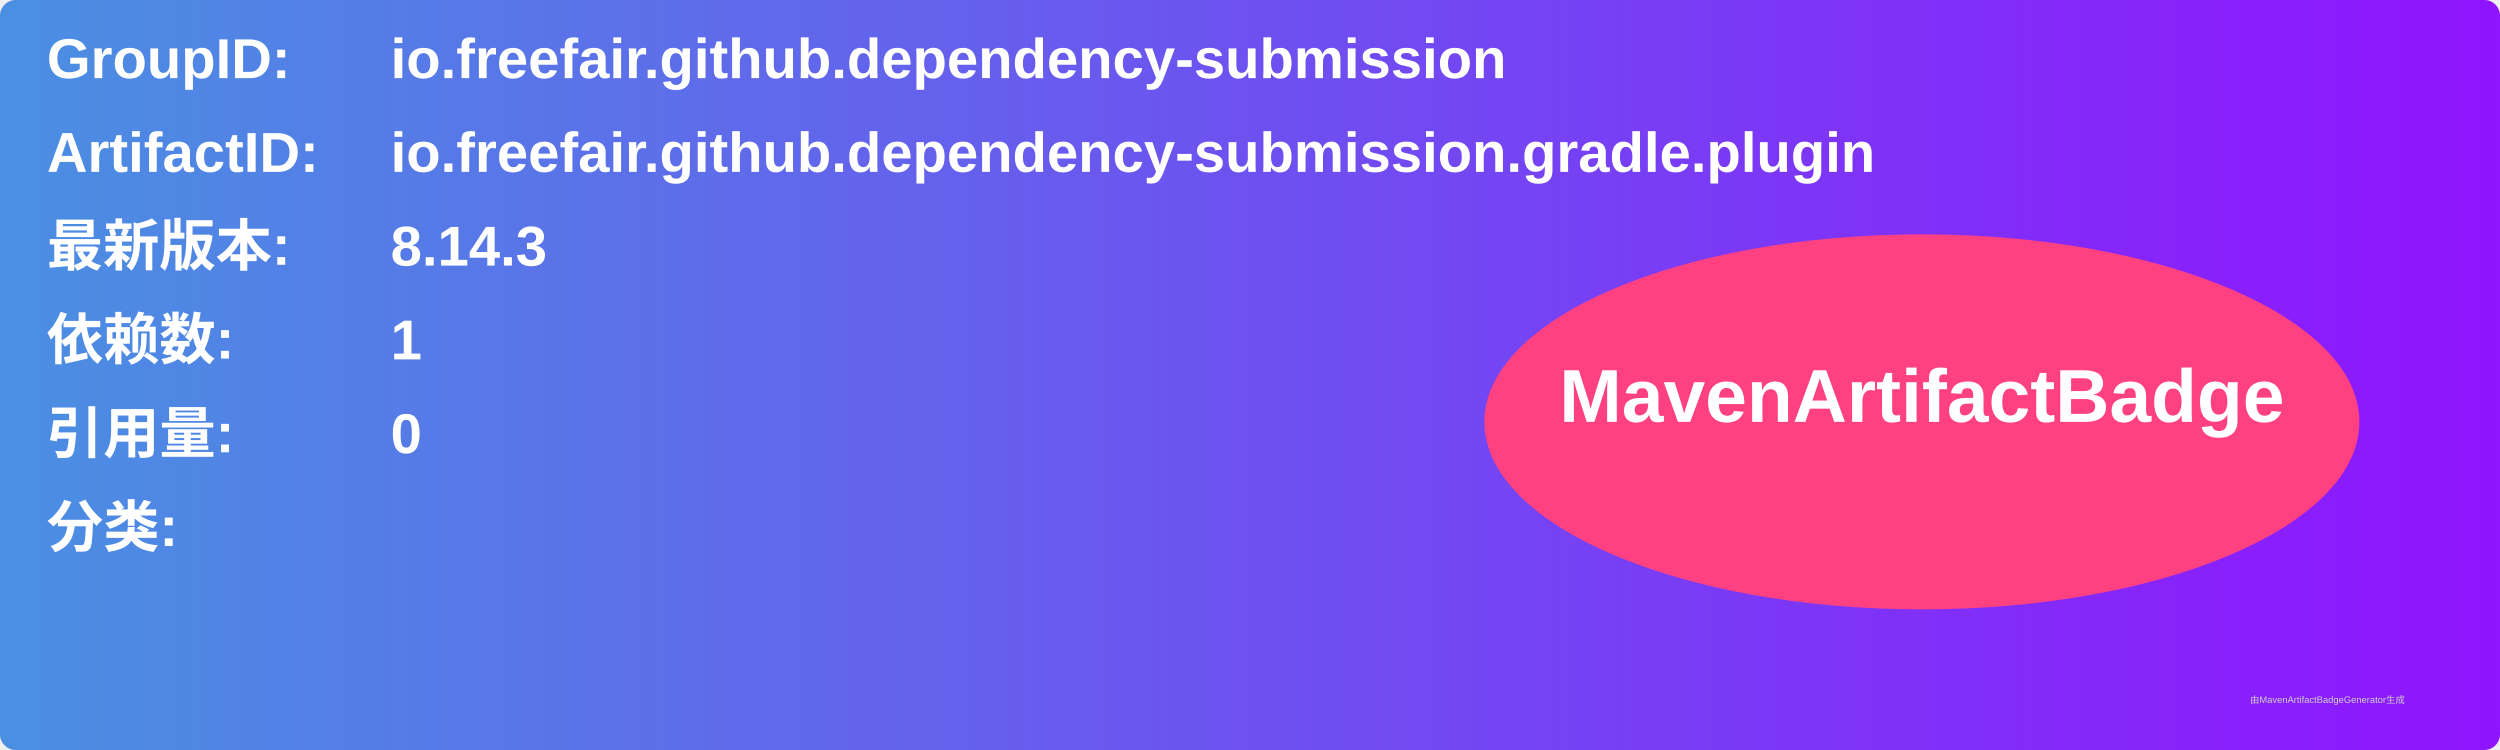
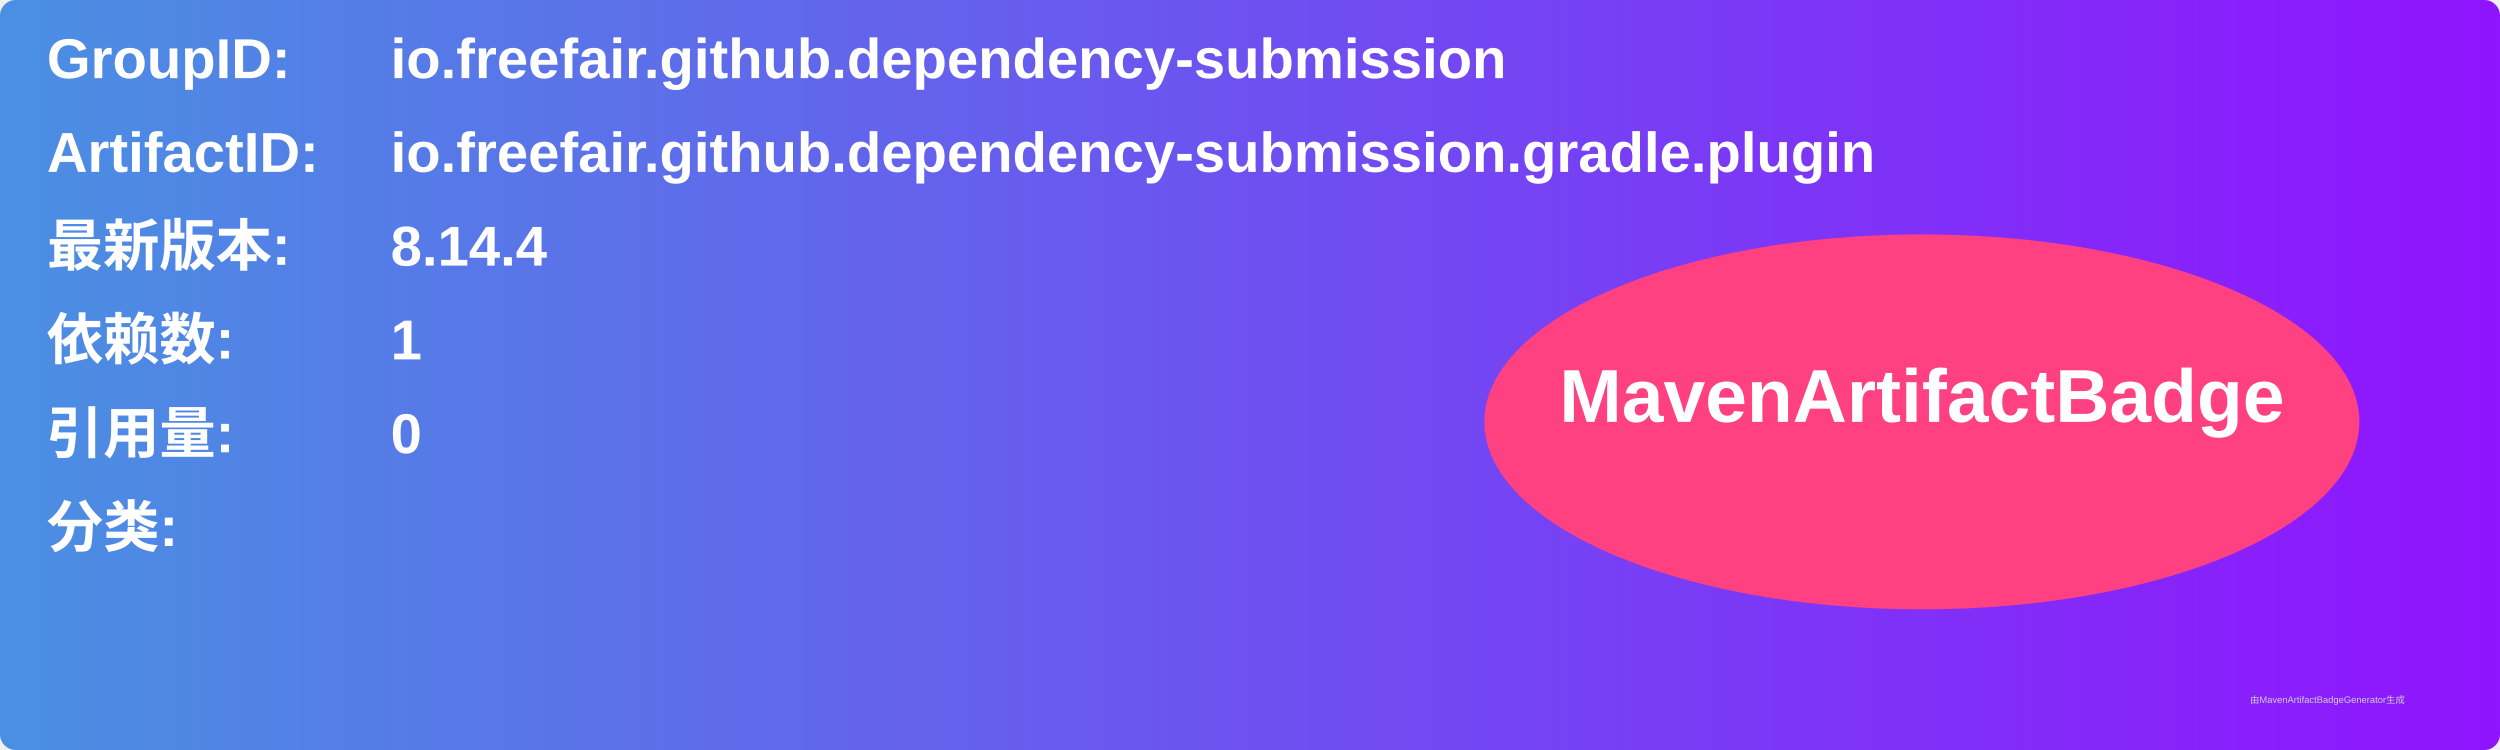
<svg xmlns="http://www.w3.org/2000/svg" width="800" height="240" viewBox="0 0 800 240">
  <linearGradient id="grad" x1="0%" y1="0%" x2="100%" y2="0%">
    <stop offset="0%" stop-color="#4a90e2" />
    <stop offset="100%" stop-color="#9013fe" />
  </linearGradient>
  <rect width="100%" height="100%" rx="5" ry="5" fill="url(#grad)" />
  <g transform="translate(15, 15)">
    <text x="0" y="10" font-family="Arial" font-size="18" fill="white" font-weight="bold" width="260">GroupID:</text>
    <text x="110" y="10" font-family="Arial" font-size="18" fill="white" font-weight="bold" width="460">io.freefair.github.dependency-submission</text>
    <text x="0" y="40" font-family="Arial" font-size="18" fill="white" font-weight="bold" width="260">ArtifactID:</text>
    <text x="110" y="40" font-family="Arial" font-size="18" fill="white" font-weight="bold" width="460">io.freefair.github.dependency-submission.gradle.plugin</text>
    <text x="0" y="70" font-family="Arial" font-size="18" fill="white" font-weight="bold">最新版本:</text>
    <text x="110" y="70" font-family="Arial" font-size="18" fill="white" font-weight="bold">
-       <tspan font-weight="bold">8.14.3</tspan>
+       <tspan font-weight="bold">8.14.4</tspan>
    </text>
    <text x="0" y="100" font-family="Arial" font-size="18" fill="white" font-weight="bold">依赖数: </text>
    <text x="110" y="100" font-family="Arial" font-size="18" fill="white">
      <tspan font-weight="bold">1</tspan>
    </text>
    <text x="0" y="130" font-family="Arial" font-size="18" fill="white" font-weight="bold">引用量: </text>
    <text x="110" y="130" font-family="Arial" font-size="18" fill="white">
      <tspan font-weight="bold">0</tspan>
    </text>
    <text x="0" y="160" font-family="Arial" font-size="18" fill="white" font-weight="bold">分类:</text>
    <text x="10" y="190" font-family="Arial" font-size="10" fill="white">
      <tspan font-weight="bold" />
    </text>
    <ellipse cx="600" cy="120" rx="140" ry="60" fill="#ff4081" />
    <text x="600" y="120" text-anchor="middle" font-family="Arial" font-size="24" fill="white" font-weight="bold">MavenArtifactBadge</text>
  </g>
  <text x="720" y="225" font-family="Arial" font-size="3" fill="#d0d0d0">由MavenArtifactBadgeGenerator生成</text>
</svg>
